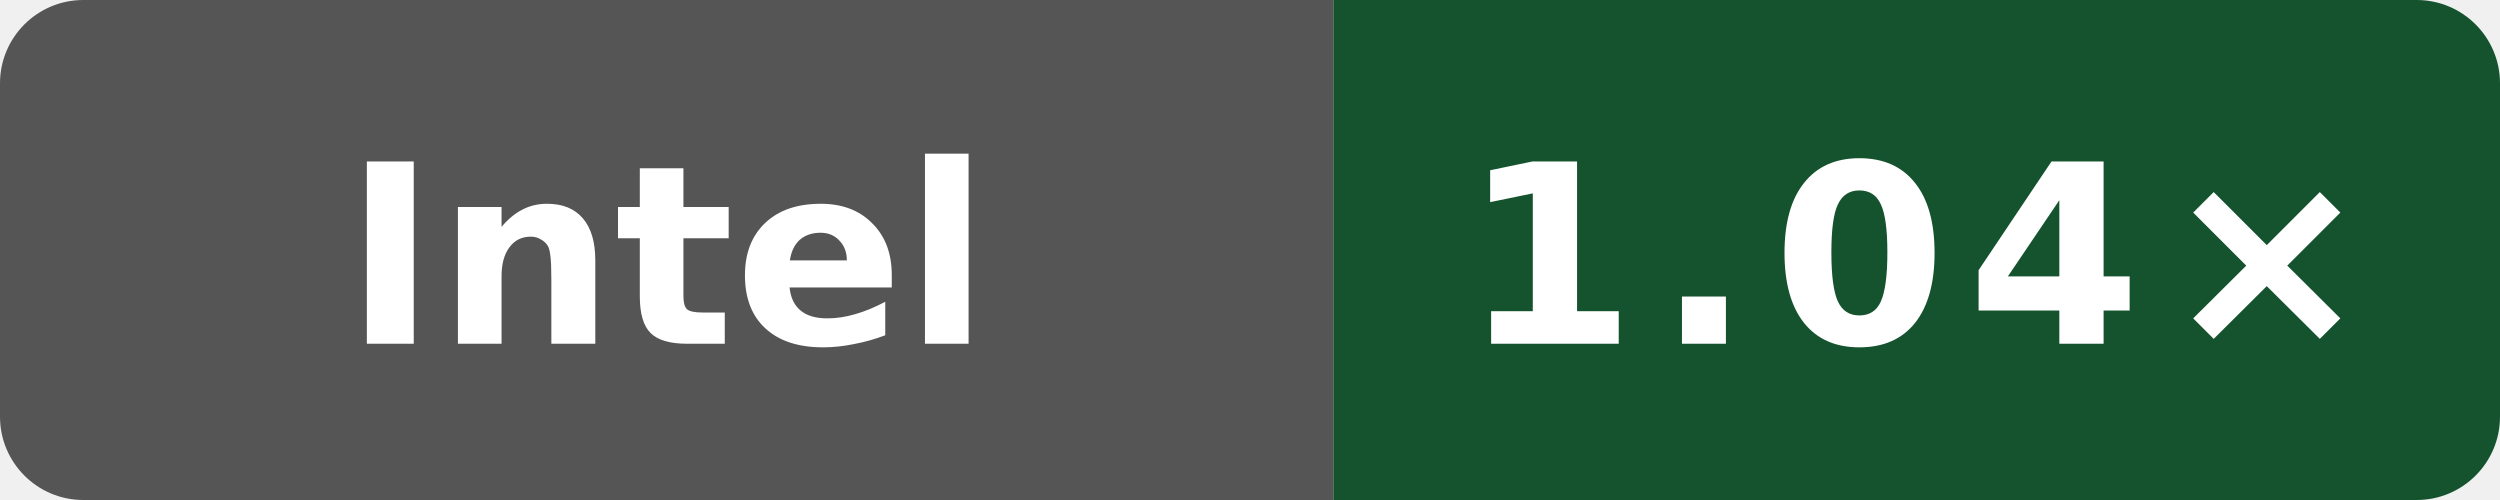
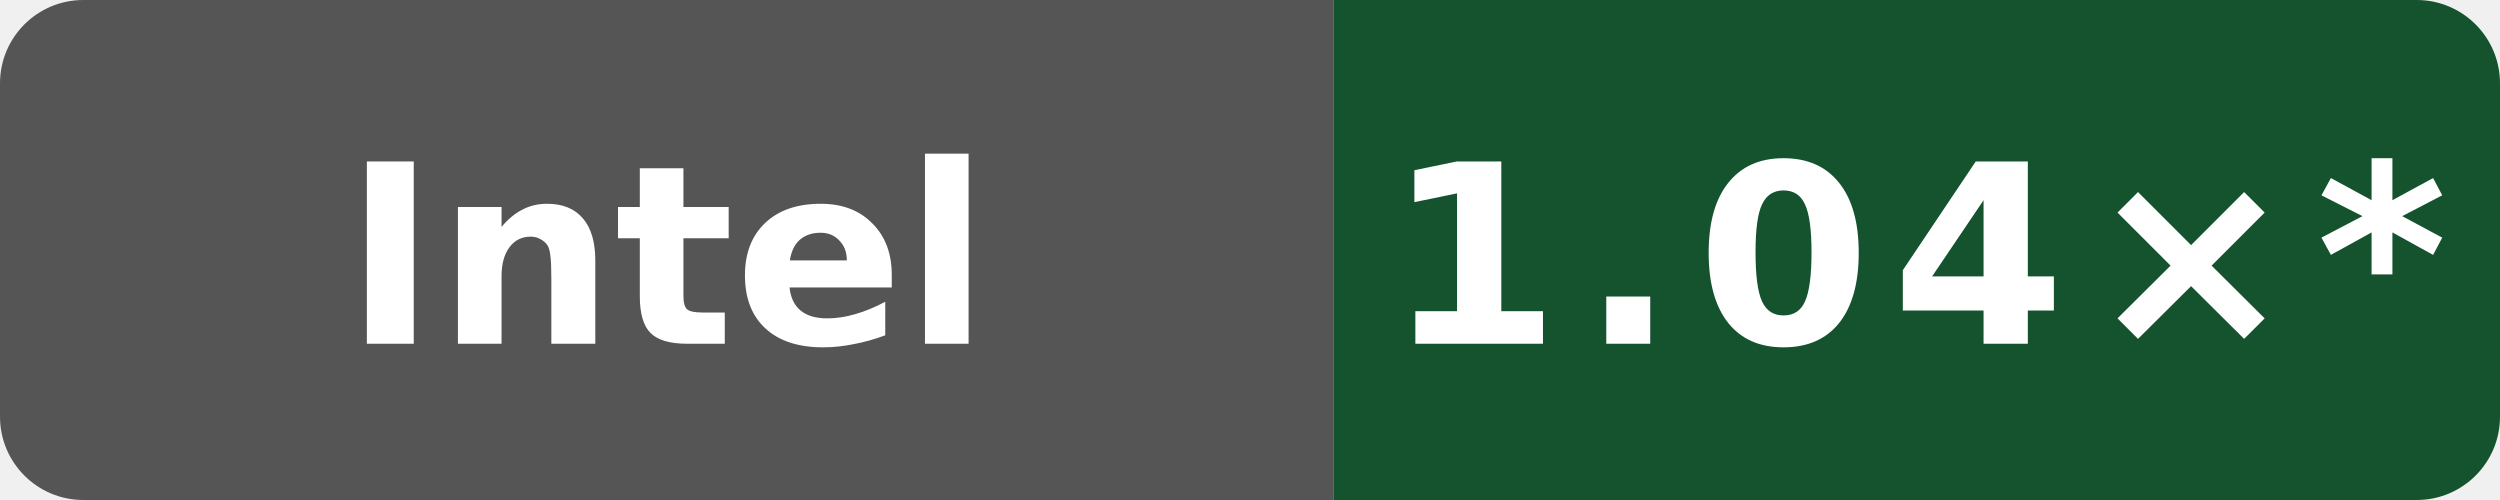
- <svg xmlns="http://www.w3.org/2000/svg" data-original-label="simdjson scalar-runtime-gcc; INTEL(R) XEON(R) PLATINUM 8581C CPU @ 2.30GHz; revision 50b6ccfce58613983aa027e54e11d6a071971a9a" data-original-message="1.04×" width="120" height="24" viewBox="0 0 120 24" role="img" aria-label="simdjson scalar-runtime-gcc; INTEL(R) XEON(R) PLATINUM 8581C CPU @ 2.30GHz; revision 50b6ccfce58613983aa027e54e11d6a071971a9a; measured 50b6ccfce58613983aa027e54e11d6a071971a9a; 0 commits behind main: 1.04×">
+ <svg xmlns="http://www.w3.org/2000/svg" data-original-label="simdjson scalar-runtime-gcc; INTEL(R) XEON(R) PLATINUM 8581C CPU @ 2.30GHz; revision 50b6ccfce58613983aa027e54e11d6a071971a9a" data-original-message="1.04×" width="120" height="24" viewBox="0 0 120 24" role="img" aria-label="simdjson scalar-runtime-gcc; INTEL(R) XEON(R) PLATINUM 8581C CPU @ 2.30GHz; revision 50b6ccfce58613983aa027e54e11d6a071971a9a; measured 50b6ccfce58613983aa027e54e11d6a071971a9a; 10 commits behind main: 1.04×*">
  <defs>
    <clipPath id="badge">
      <rect width="120" height="24" rx="4" />
    </clipPath>
  </defs>
  <g clip-path="url(#badge)">
    <rect width="64" height="24" fill="#555" />
    <rect x="64" width="56" height="24" fill="#14532d" />
  </g>
  <text x="32" y="16.5" fill="#fff" text-anchor="middle" font-family="Verdana,Geneva,DejaVu Sans,sans-serif" font-size="12" font-weight="700" textLength="39" lengthAdjust="spacingAndGlyphs">Intel</text>
-   <text x="92" y="16.5" fill="#fff" text-anchor="middle" font-family="Verdana,Geneva,DejaVu Sans,sans-serif" font-size="12" font-weight="700" letter-spacing="1" textLength="39" lengthAdjust="spacingAndGlyphs">1.04×</text>
+   <text x="92" y="16.5" fill="#fff" text-anchor="middle" font-family="Verdana,Geneva,DejaVu Sans,sans-serif" font-size="12" font-weight="700" letter-spacing="1" textLength="44" lengthAdjust="spacingAndGlyphs">1.04×*</text>
</svg>
